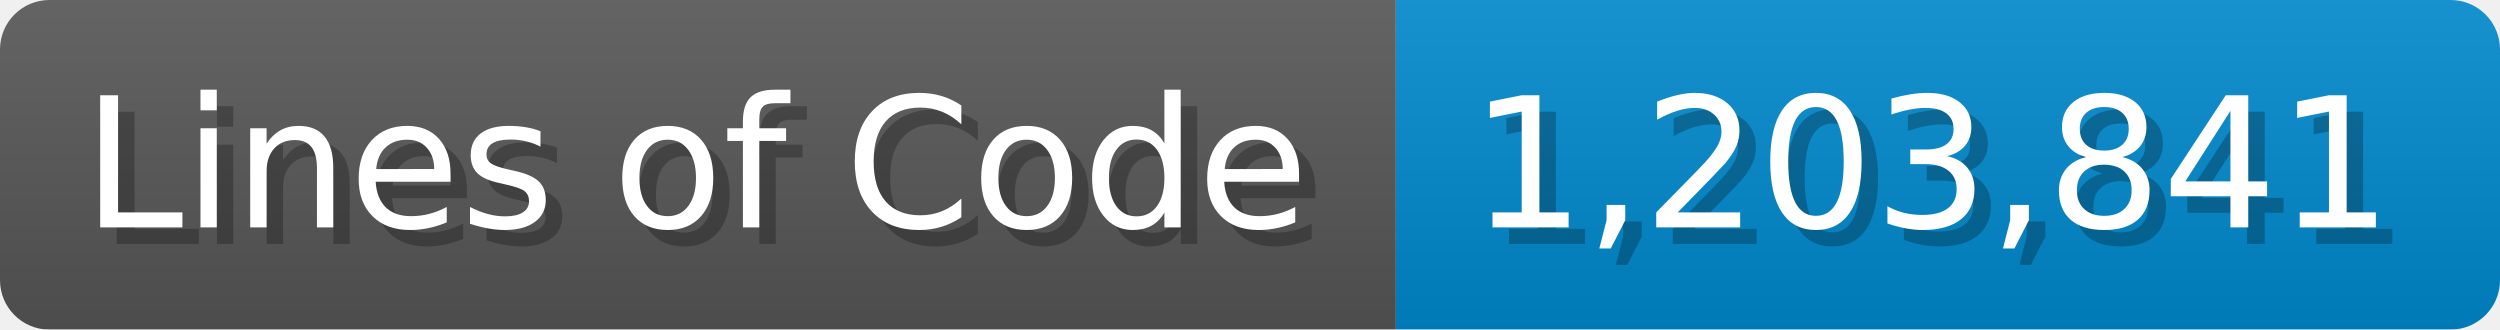
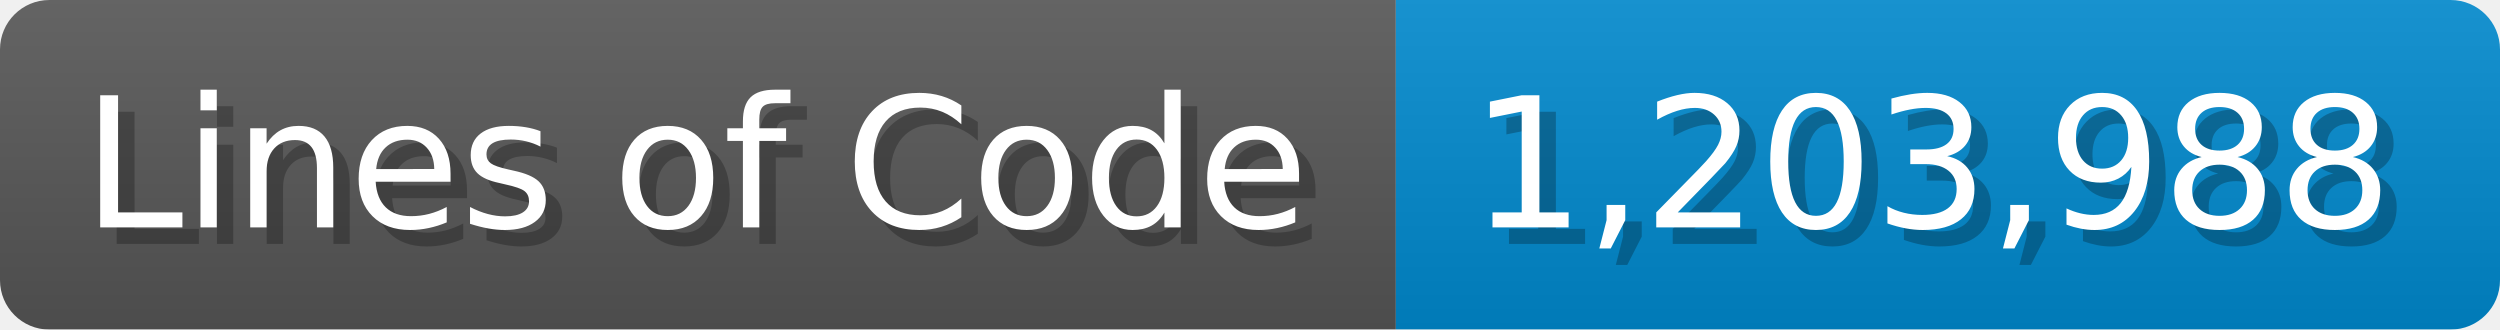
<svg xmlns="http://www.w3.org/2000/svg" width="151.7" height="20" viewBox="0 0 1517 200">
  <linearGradient id="a" x2="0" y2="100%">
    <stop offset="0" stop-opacity=".1" stop-color="#EEE" />
    <stop offset="1" stop-opacity=".1" />
  </linearGradient>
  <mask id="m">
    <rect width="1517" height="200" rx="30" fill="#FFF" />
  </mask>
  <g mask="url(#m)">
    <rect width="847" height="200" fill="#555" />
    <rect width="670" height="200" fill="#08C" x="847" />
    <rect width="1517" height="200" fill="url(#a)" />
  </g>
  <g fill="#fff" text-anchor="start" font-family="Verdana,DejaVu Sans,sans-serif" font-size="110">
    <text x="60" y="148" textLength="747" fill="#000" opacity="0.25">Lines of Code</text>
    <text x="50" y="138" textLength="747">Lines of Code</text>
-     <text x="902" y="148" textLength="570" fill="#000" opacity="0.25">1,203,841</text>
-     <text x="892" y="138" textLength="570">1,203,841</text>
+     <text x="902" y="148" textLength="570" fill="#000" opacity="0.25">1,203,988</text>
+     <text x="892" y="138" textLength="570">1,203,988</text>
  </g>
</svg>
